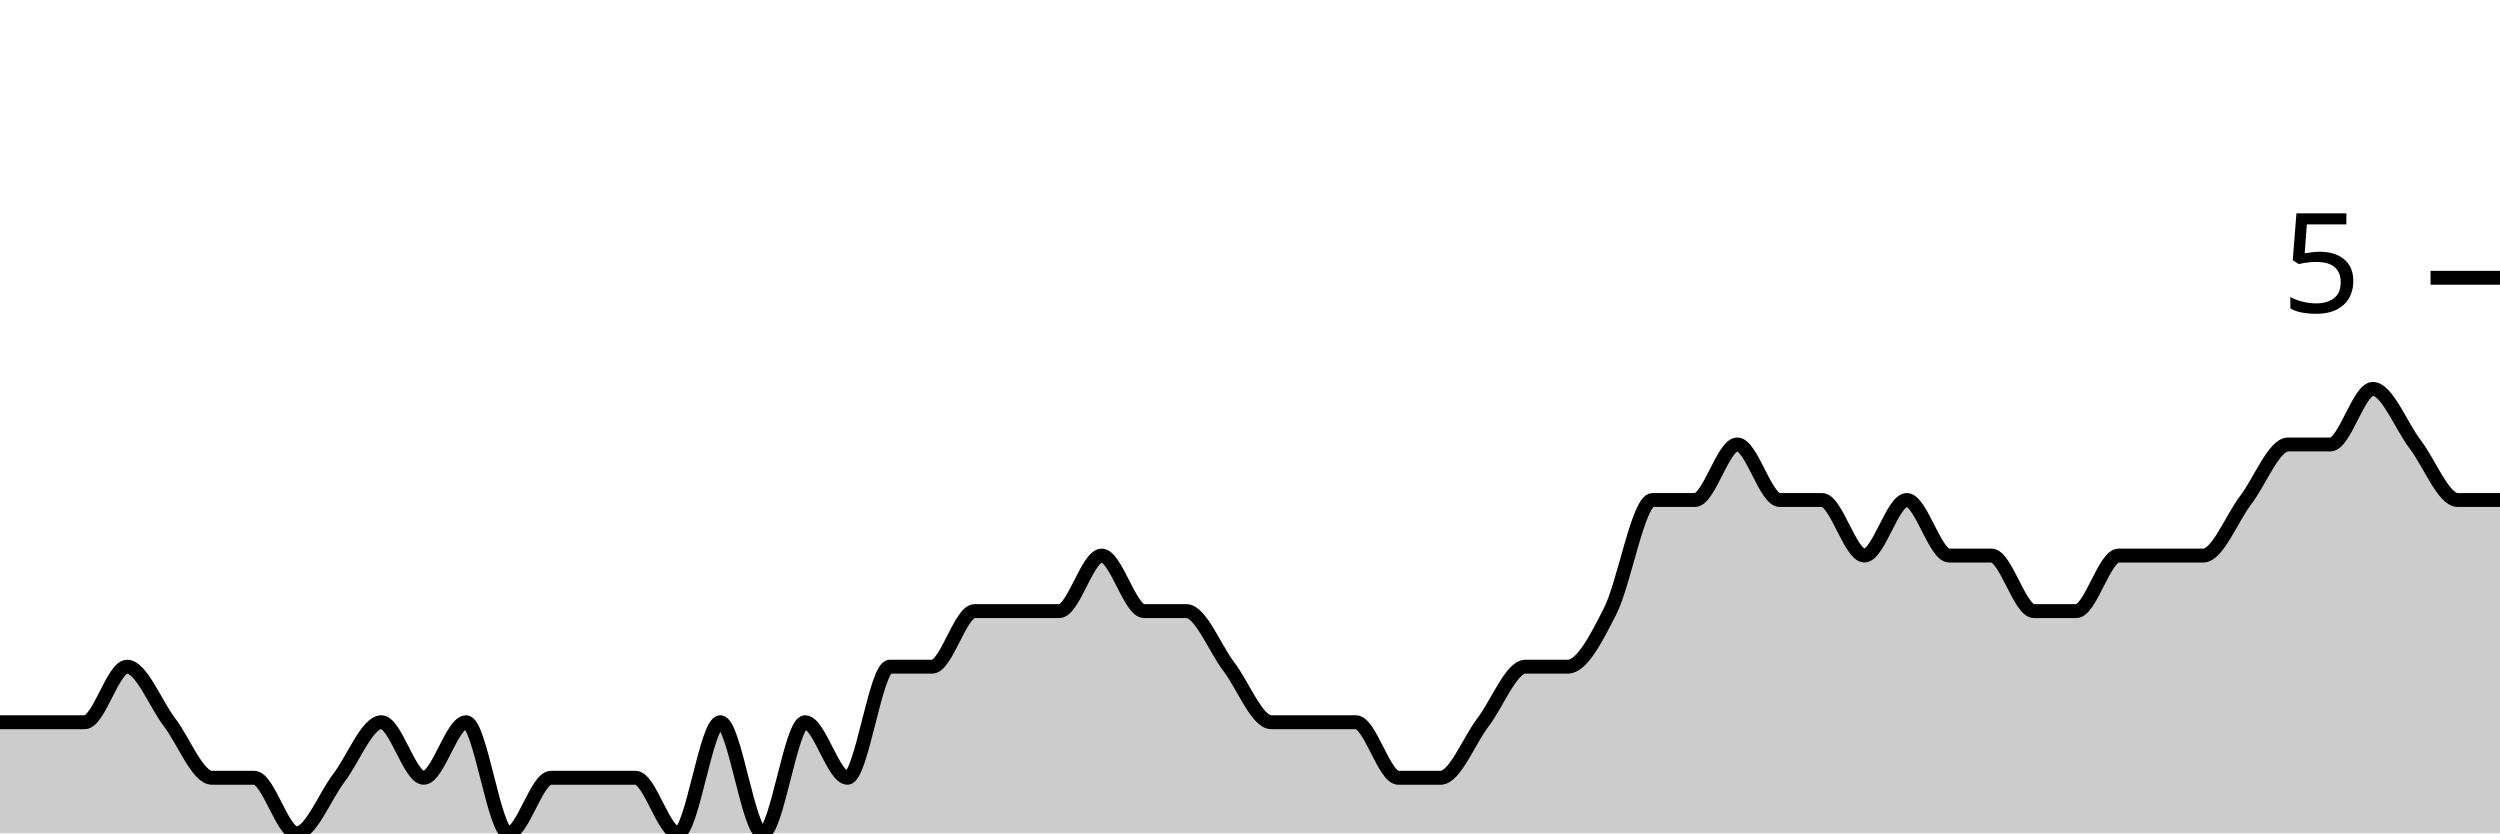
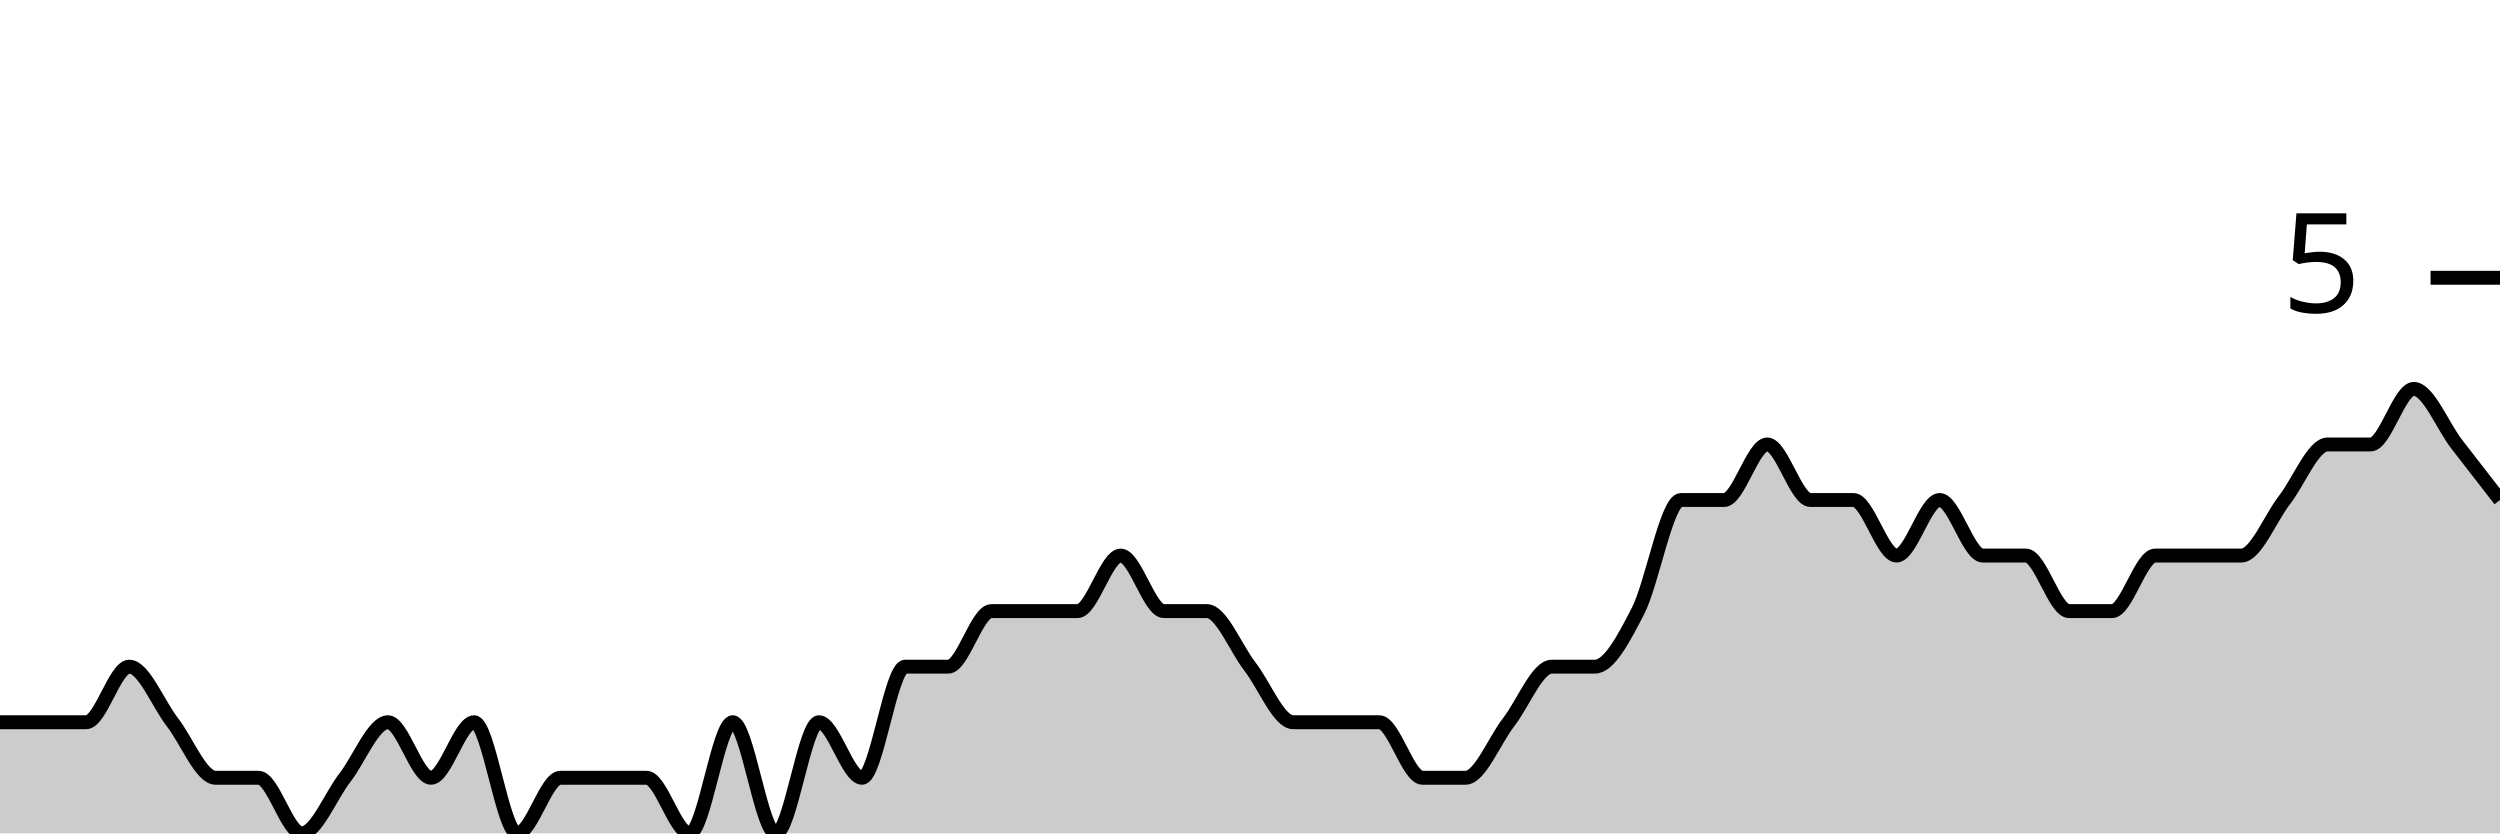
<svg xmlns="http://www.w3.org/2000/svg" viewBox="0 0 180 60">
  <g transform="translate(0,20)">
-     <path class="area" fill="rgba(0, 0, 0, 0.2)" d="M0,32C1.017,32,2.034,32,3.051,32C4.068,32,5.085,32,6.102,32C7.119,32,8.136,28,9.153,28C10.169,28,11.186,30.667,12.203,32C13.22,33.333,14.237,36,15.254,36C16.271,36,17.288,36,18.305,36C19.322,36,20.339,40,21.356,40C22.373,40,23.39,37.333,24.407,36C25.424,34.667,26.441,32,27.458,32C28.475,32,29.492,36,30.508,36C31.525,36,32.542,32,33.559,32C34.576,32,35.593,40,36.61,40C37.627,40,38.644,36,39.661,36C40.678,36,41.695,36,42.712,36C43.729,36,44.746,36,45.763,36C46.78,36,47.797,40,48.814,40C49.831,40,50.847,32,51.864,32C52.881,32,53.898,40,54.915,40C55.932,40,56.949,32,57.966,32C58.983,32,60,36,61.017,36C62.034,36,63.051,28,64.068,28C65.085,28,66.102,28,67.119,28C68.136,28,69.153,24,70.169,24C71.186,24,72.203,24,73.22,24C74.237,24,75.254,24,76.271,24C77.288,24,78.305,20,79.322,20C80.339,20,81.356,24,82.373,24C83.39,24,84.407,24,85.424,24C86.441,24,87.458,26.667,88.475,28C89.492,29.333,90.508,32,91.525,32C92.542,32,93.559,32,94.576,32C95.593,32,96.61,32,97.627,32C98.644,32,99.661,36,100.678,36C101.695,36,102.712,36,103.729,36C104.746,36,105.763,33.333,106.78,32C107.797,30.667,108.814,28,109.831,28C110.847,28,111.864,28,112.881,28C113.898,28,114.915,26,115.932,24C116.949,22,117.966,16,118.983,16C120,16,121.017,16,122.034,16C123.051,16,124.068,12,125.085,12C126.102,12,127.119,16,128.136,16C129.153,16,130.169,16,131.186,16C132.203,16,133.22,20,134.237,20C135.254,20,136.271,16,137.288,16C138.305,16,139.322,20,140.339,20C141.356,20,142.373,20,143.39,20C144.407,20,145.424,24,146.441,24C147.458,24,148.475,24,149.492,24C150.508,24,151.525,20,152.542,20C153.559,20,154.576,20,155.593,20C156.61,20,157.627,20,158.644,20C159.661,20,160.678,17.333,161.695,16C162.712,14.667,163.729,12,164.746,12C165.763,12,166.78,12,167.797,12C168.814,12,169.831,8,170.847,8C171.864,8,172.881,10.667,173.898,12C174.915,13.333,175.932,16,176.949,16C177.966,16,178.983,16,180,16L180,40C178.983,40,177.966,40,176.949,40C175.932,40,174.915,40,173.898,40C172.881,40,171.864,40,170.847,40C169.831,40,168.814,40,167.797,40C166.78,40,165.763,40,164.746,40C163.729,40,162.712,40,161.695,40C160.678,40,159.661,40,158.644,40C157.627,40,156.61,40,155.593,40C154.576,40,153.559,40,152.542,40C151.525,40,150.508,40,149.492,40C148.475,40,147.458,40,146.441,40C145.424,40,144.407,40,143.39,40C142.373,40,141.356,40,140.339,40C139.322,40,138.305,40,137.288,40C136.271,40,135.254,40,134.237,40C133.22,40,132.203,40,131.186,40C130.169,40,129.153,40,128.136,40C127.119,40,126.102,40,125.085,40C124.068,40,123.051,40,122.034,40C121.017,40,120,40,118.983,40C117.966,40,116.949,40,115.932,40C114.915,40,113.898,40,112.881,40C111.864,40,110.847,40,109.831,40C108.814,40,107.797,40,106.78,40C105.763,40,104.746,40,103.729,40C102.712,40,101.695,40,100.678,40C99.661,40,98.644,40,97.627,40C96.61,40,95.593,40,94.576,40C93.559,40,92.542,40,91.525,40C90.508,40,89.492,40,88.475,40C87.458,40,86.441,40,85.424,40C84.407,40,83.39,40,82.373,40C81.356,40,80.339,40,79.322,40C78.305,40,77.288,40,76.271,40C75.254,40,74.237,40,73.22,40C72.203,40,71.186,40,70.169,40C69.153,40,68.136,40,67.119,40C66.102,40,65.085,40,64.068,40C63.051,40,62.034,40,61.017,40C60,40,58.983,40,57.966,40C56.949,40,55.932,40,54.915,40C53.898,40,52.881,40,51.864,40C50.847,40,49.831,40,48.814,40C47.797,40,46.78,40,45.763,40C44.746,40,43.729,40,42.712,40C41.695,40,40.678,40,39.661,40C38.644,40,37.627,40,36.61,40C35.593,40,34.576,40,33.559,40C32.542,40,31.525,40,30.508,40C29.492,40,28.475,40,27.458,40C26.441,40,25.424,40,24.407,40C23.39,40,22.373,40,21.356,40C20.339,40,19.322,40,18.305,40C17.288,40,16.271,40,15.254,40C14.237,40,13.22,40,12.203,40C11.186,40,10.169,40,9.153,40C8.136,40,7.119,40,6.102,40C5.085,40,4.068,40,3.051,40C2.034,40,1.017,40,0,40Z" />
-     <path class="line" stroke="black" fill="none" d="M0,32C1.017,32,2.034,32,3.051,32C4.068,32,5.085,32,6.102,32C7.119,32,8.136,28,9.153,28C10.169,28,11.186,30.667,12.203,32C13.22,33.333,14.237,36,15.254,36C16.271,36,17.288,36,18.305,36C19.322,36,20.339,40,21.356,40C22.373,40,23.39,37.333,24.407,36C25.424,34.667,26.441,32,27.458,32C28.475,32,29.492,36,30.508,36C31.525,36,32.542,32,33.559,32C34.576,32,35.593,40,36.61,40C37.627,40,38.644,36,39.661,36C40.678,36,41.695,36,42.712,36C43.729,36,44.746,36,45.763,36C46.78,36,47.797,40,48.814,40C49.831,40,50.847,32,51.864,32C52.881,32,53.898,40,54.915,40C55.932,40,56.949,32,57.966,32C58.983,32,60,36,61.017,36C62.034,36,63.051,28,64.068,28C65.085,28,66.102,28,67.119,28C68.136,28,69.153,24,70.169,24C71.186,24,72.203,24,73.22,24C74.237,24,75.254,24,76.271,24C77.288,24,78.305,20,79.322,20C80.339,20,81.356,24,82.373,24C83.39,24,84.407,24,85.424,24C86.441,24,87.458,26.667,88.475,28C89.492,29.333,90.508,32,91.525,32C92.542,32,93.559,32,94.576,32C95.593,32,96.61,32,97.627,32C98.644,32,99.661,36,100.678,36C101.695,36,102.712,36,103.729,36C104.746,36,105.763,33.333,106.78,32C107.797,30.667,108.814,28,109.831,28C110.847,28,111.864,28,112.881,28C113.898,28,114.915,26,115.932,24C116.949,22,117.966,16,118.983,16C120,16,121.017,16,122.034,16C123.051,16,124.068,12,125.085,12C126.102,12,127.119,16,128.136,16C129.153,16,130.169,16,131.186,16C132.203,16,133.22,20,134.237,20C135.254,20,136.271,16,137.288,16C138.305,16,139.322,20,140.339,20C141.356,20,142.373,20,143.39,20C144.407,20,145.424,24,146.441,24C147.458,24,148.475,24,149.492,24C150.508,24,151.525,20,152.542,20C153.559,20,154.576,20,155.593,20C156.61,20,157.627,20,158.644,20C159.661,20,160.678,17.333,161.695,16C162.712,14.667,163.729,12,164.746,12C165.763,12,166.78,12,167.797,12C168.814,12,169.831,8,170.847,8C171.864,8,172.881,10.667,173.898,12C174.915,13.333,175.932,16,176.949,16C177.966,16,178.983,16,180,16" />
+     <path class="area" fill="rgba(0, 0, 0, 0.2)" d="M0,32C1.034,32,2.069,32,3.103,32C4.138,32,5.172,32,6.207,32C7.241,32,8.276,28,9.31,28C10.345,28,11.379,30.667,12.414,32C13.448,33.333,14.483,36,15.517,36C16.552,36,17.586,36,18.621,36C19.655,36,20.69,40,21.724,40C22.759,40,23.793,37.333,24.828,36C25.862,34.667,26.897,32,27.931,32C28.966,32,30,36,31.034,36C32.069,36,33.103,32,34.138,32C35.172,32,36.207,40,37.241,40C38.276,40,39.31,36,40.345,36C41.379,36,42.414,36,43.448,36C44.483,36,45.517,36,46.552,36C47.586,36,48.621,40,49.655,40C50.69,40,51.724,32,52.759,32C53.793,32,54.828,40,55.862,40C56.897,40,57.931,32,58.966,32C60,32,61.034,36,62.069,36C63.103,36,64.138,28,65.172,28C66.207,28,67.241,28,68.276,28C69.31,28,70.345,24,71.379,24C72.414,24,73.448,24,74.483,24C75.517,24,76.552,24,77.586,24C78.621,24,79.655,20,80.69,20C81.724,20,82.759,24,83.793,24C84.828,24,85.862,24,86.897,24C87.931,24,88.966,26.667,90,28C91.034,29.333,92.069,32,93.103,32C94.138,32,95.172,32,96.207,32C97.241,32,98.276,32,99.31,32C100.345,32,101.379,36,102.414,36C103.448,36,104.483,36,105.517,36C106.552,36,107.586,33.333,108.621,32C109.655,30.667,110.69,28,111.724,28C112.759,28,113.793,28,114.828,28C115.862,28,116.897,26,117.931,24C118.966,22,120,16,121.034,16C122.069,16,123.103,16,124.138,16C125.172,16,126.207,12,127.241,12C128.276,12,129.31,16,130.345,16C131.379,16,132.414,16,133.448,16C134.483,16,135.517,20,136.552,20C137.586,20,138.621,16,139.655,16C140.69,16,141.724,20,142.759,20C143.793,20,144.828,20,145.862,20C146.897,20,147.931,24,148.966,24C150,24,151.034,24,152.069,24C153.103,24,154.138,20,155.172,20C156.207,20,157.241,20,158.276,20C159.31,20,160.345,20,161.379,20C162.414,20,163.448,17.333,164.483,16C165.517,14.667,166.552,12,167.586,12C168.621,12,169.655,12,170.69,12C171.724,12,172.759,8,173.793,8C174.828,8,175.862,10.667,176.897,12C177.931,13.333,178.966,14.667,180,16L180,40C178.966,40,177.931,40,176.897,40C175.862,40,174.828,40,173.793,40C172.759,40,171.724,40,170.69,40C169.655,40,168.621,40,167.586,40C166.552,40,165.517,40,164.483,40C163.448,40,162.414,40,161.379,40C160.345,40,159.31,40,158.276,40C157.241,40,156.207,40,155.172,40C154.138,40,153.103,40,152.069,40C151.034,40,150,40,148.966,40C147.931,40,146.897,40,145.862,40C144.828,40,143.793,40,142.759,40C141.724,40,140.69,40,139.655,40C138.621,40,137.586,40,136.552,40C135.517,40,134.483,40,133.448,40C132.414,40,131.379,40,130.345,40C129.31,40,128.276,40,127.241,40C126.207,40,125.172,40,124.138,40C123.103,40,122.069,40,121.034,40C120,40,118.966,40,117.931,40C116.897,40,115.862,40,114.828,40C113.793,40,112.759,40,111.724,40C110.69,40,109.655,40,108.621,40C107.586,40,106.552,40,105.517,40C104.483,40,103.448,40,102.414,40C101.379,40,100.345,40,99.31,40C98.276,40,97.241,40,96.207,40C95.172,40,94.138,40,93.103,40C92.069,40,91.034,40,90,40C88.966,40,87.931,40,86.897,40C85.862,40,84.828,40,83.793,40C82.759,40,81.724,40,80.69,40C79.655,40,78.621,40,77.586,40C76.552,40,75.517,40,74.483,40C73.448,40,72.414,40,71.379,40C70.345,40,69.31,40,68.276,40C67.241,40,66.207,40,65.172,40C64.138,40,63.103,40,62.069,40C61.034,40,60,40,58.966,40C57.931,40,56.897,40,55.862,40C54.828,40,53.793,40,52.759,40C51.724,40,50.69,40,49.655,40C48.621,40,47.586,40,46.552,40C45.517,40,44.483,40,43.448,40C42.414,40,41.379,40,40.345,40C39.31,40,38.276,40,37.241,40C36.207,40,35.172,40,34.138,40C33.103,40,32.069,40,31.034,40C30,40,28.966,40,27.931,40C26.897,40,25.862,40,24.828,40C23.793,40,22.759,40,21.724,40C20.69,40,19.655,40,18.621,40C17.586,40,16.552,40,15.517,40C14.483,40,13.448,40,12.414,40C11.379,40,10.345,40,9.31,40C8.276,40,7.241,40,6.207,40C5.172,40,4.138,40,3.103,40C2.069,40,1.034,40,0,40Z" />
+     <path class="line" stroke="black" fill="none" d="M0,32C1.034,32,2.069,32,3.103,32C4.138,32,5.172,32,6.207,32C7.241,32,8.276,28,9.31,28C10.345,28,11.379,30.667,12.414,32C13.448,33.333,14.483,36,15.517,36C16.552,36,17.586,36,18.621,36C19.655,36,20.69,40,21.724,40C22.759,40,23.793,37.333,24.828,36C25.862,34.667,26.897,32,27.931,32C28.966,32,30,36,31.034,36C32.069,36,33.103,32,34.138,32C35.172,32,36.207,40,37.241,40C38.276,40,39.31,36,40.345,36C41.379,36,42.414,36,43.448,36C44.483,36,45.517,36,46.552,36C47.586,36,48.621,40,49.655,40C50.69,40,51.724,32,52.759,32C53.793,32,54.828,40,55.862,40C56.897,40,57.931,32,58.966,32C60,32,61.034,36,62.069,36C63.103,36,64.138,28,65.172,28C66.207,28,67.241,28,68.276,28C69.31,28,70.345,24,71.379,24C72.414,24,73.448,24,74.483,24C75.517,24,76.552,24,77.586,24C78.621,24,79.655,20,80.69,20C81.724,20,82.759,24,83.793,24C84.828,24,85.862,24,86.897,24C87.931,24,88.966,26.667,90,28C91.034,29.333,92.069,32,93.103,32C94.138,32,95.172,32,96.207,32C97.241,32,98.276,32,99.31,32C100.345,32,101.379,36,102.414,36C103.448,36,104.483,36,105.517,36C106.552,36,107.586,33.333,108.621,32C109.655,30.667,110.69,28,111.724,28C112.759,28,113.793,28,114.828,28C115.862,28,116.897,26,117.931,24C118.966,22,120,16,121.034,16C122.069,16,123.103,16,124.138,16C125.172,16,126.207,12,127.241,12C128.276,12,129.31,16,130.345,16C131.379,16,132.414,16,133.448,16C134.483,16,135.517,20,136.552,20C137.586,20,138.621,16,139.655,16C140.69,16,141.724,20,142.759,20C143.793,20,144.828,20,145.862,20C146.897,20,147.931,24,148.966,24C150,24,151.034,24,152.069,24C153.103,24,154.138,20,155.172,20C156.207,20,157.241,20,158.276,20C159.31,20,160.345,20,161.379,20C162.414,20,163.448,17.333,164.483,16C165.517,14.667,166.552,12,167.586,12C168.621,12,169.655,12,170.69,12C171.724,12,172.759,8,173.793,8C174.828,8,175.862,10.667,176.897,12C177.931,13.333,178.966,14.667,180,16" />
    <path class="axis-ceiling" stroke-width="1" stroke="black" fill="none" d="M175,0L180,0" />
    <text class="axis-ceiling-label" font-family="sans-serif" text-anchor="end" font-size="10px" x="170" y="2.5">5</text>
  </g>
</svg>
